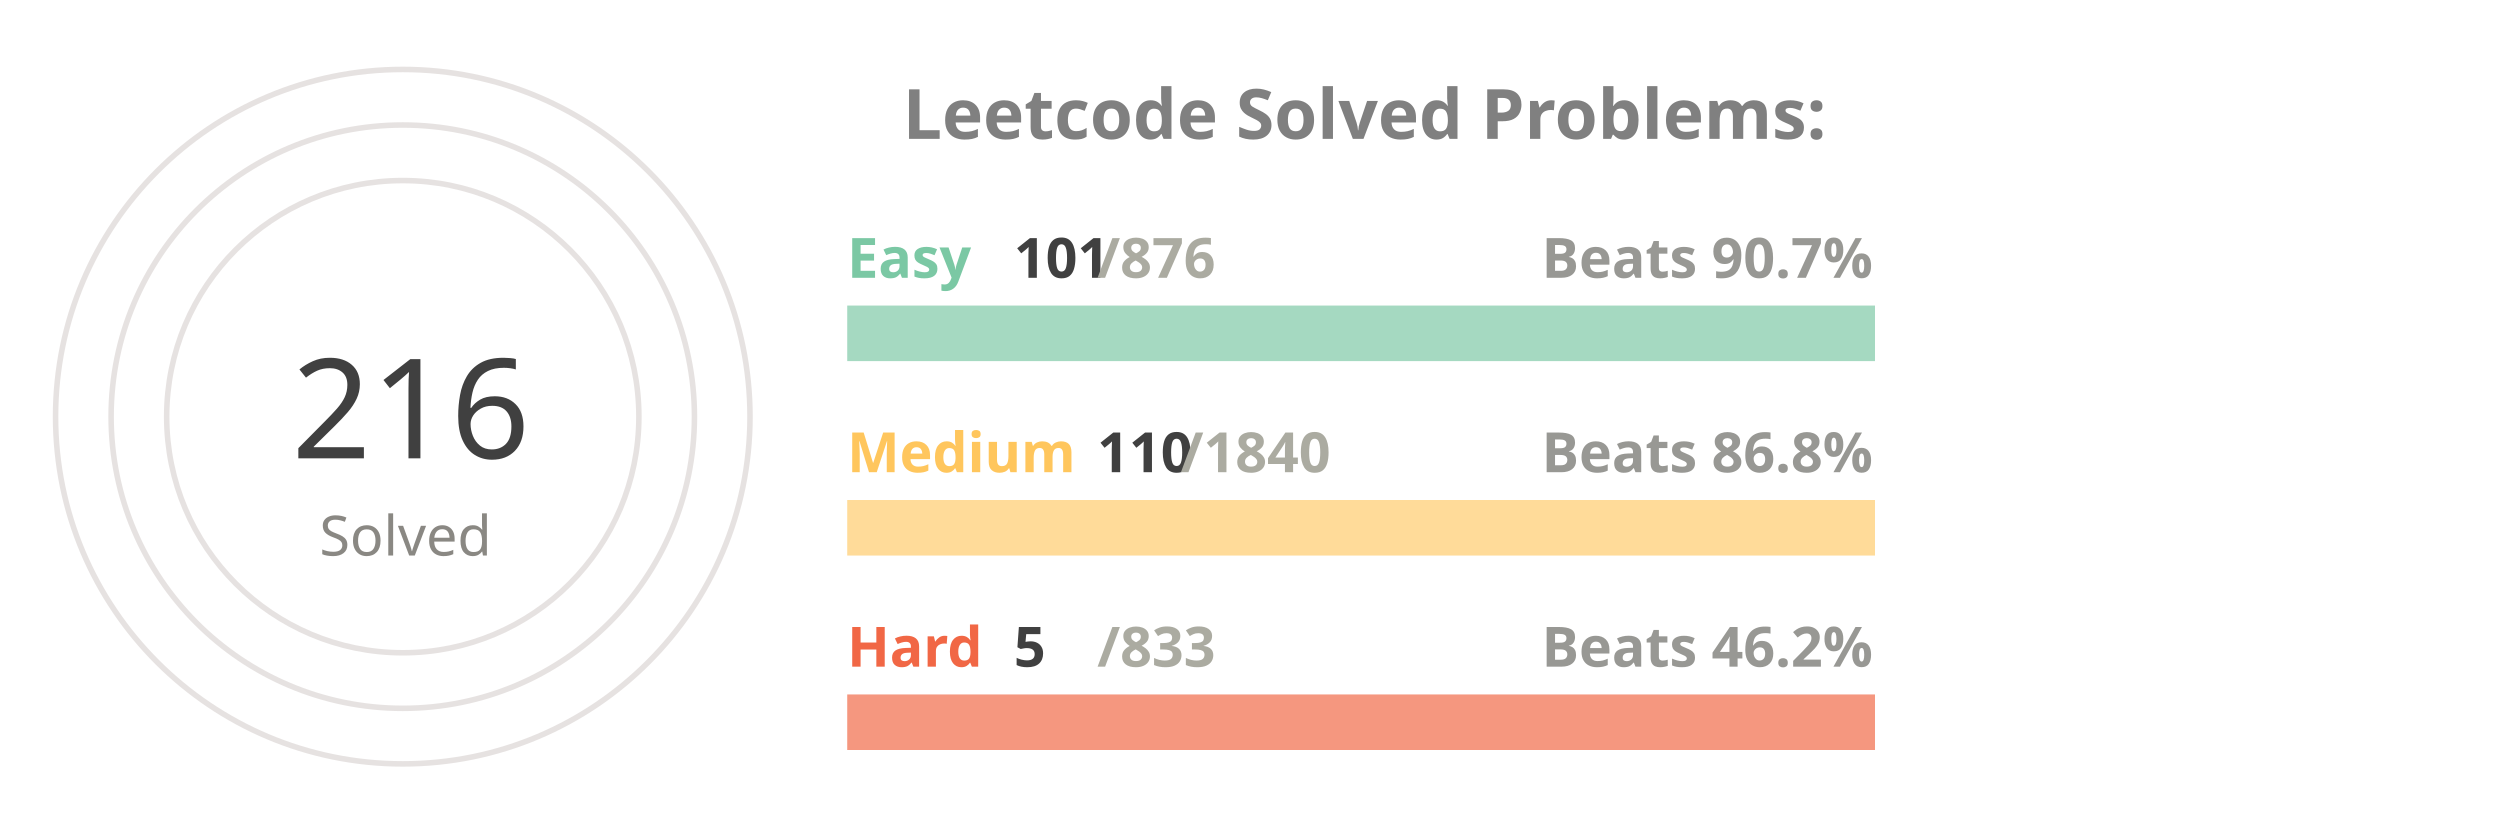
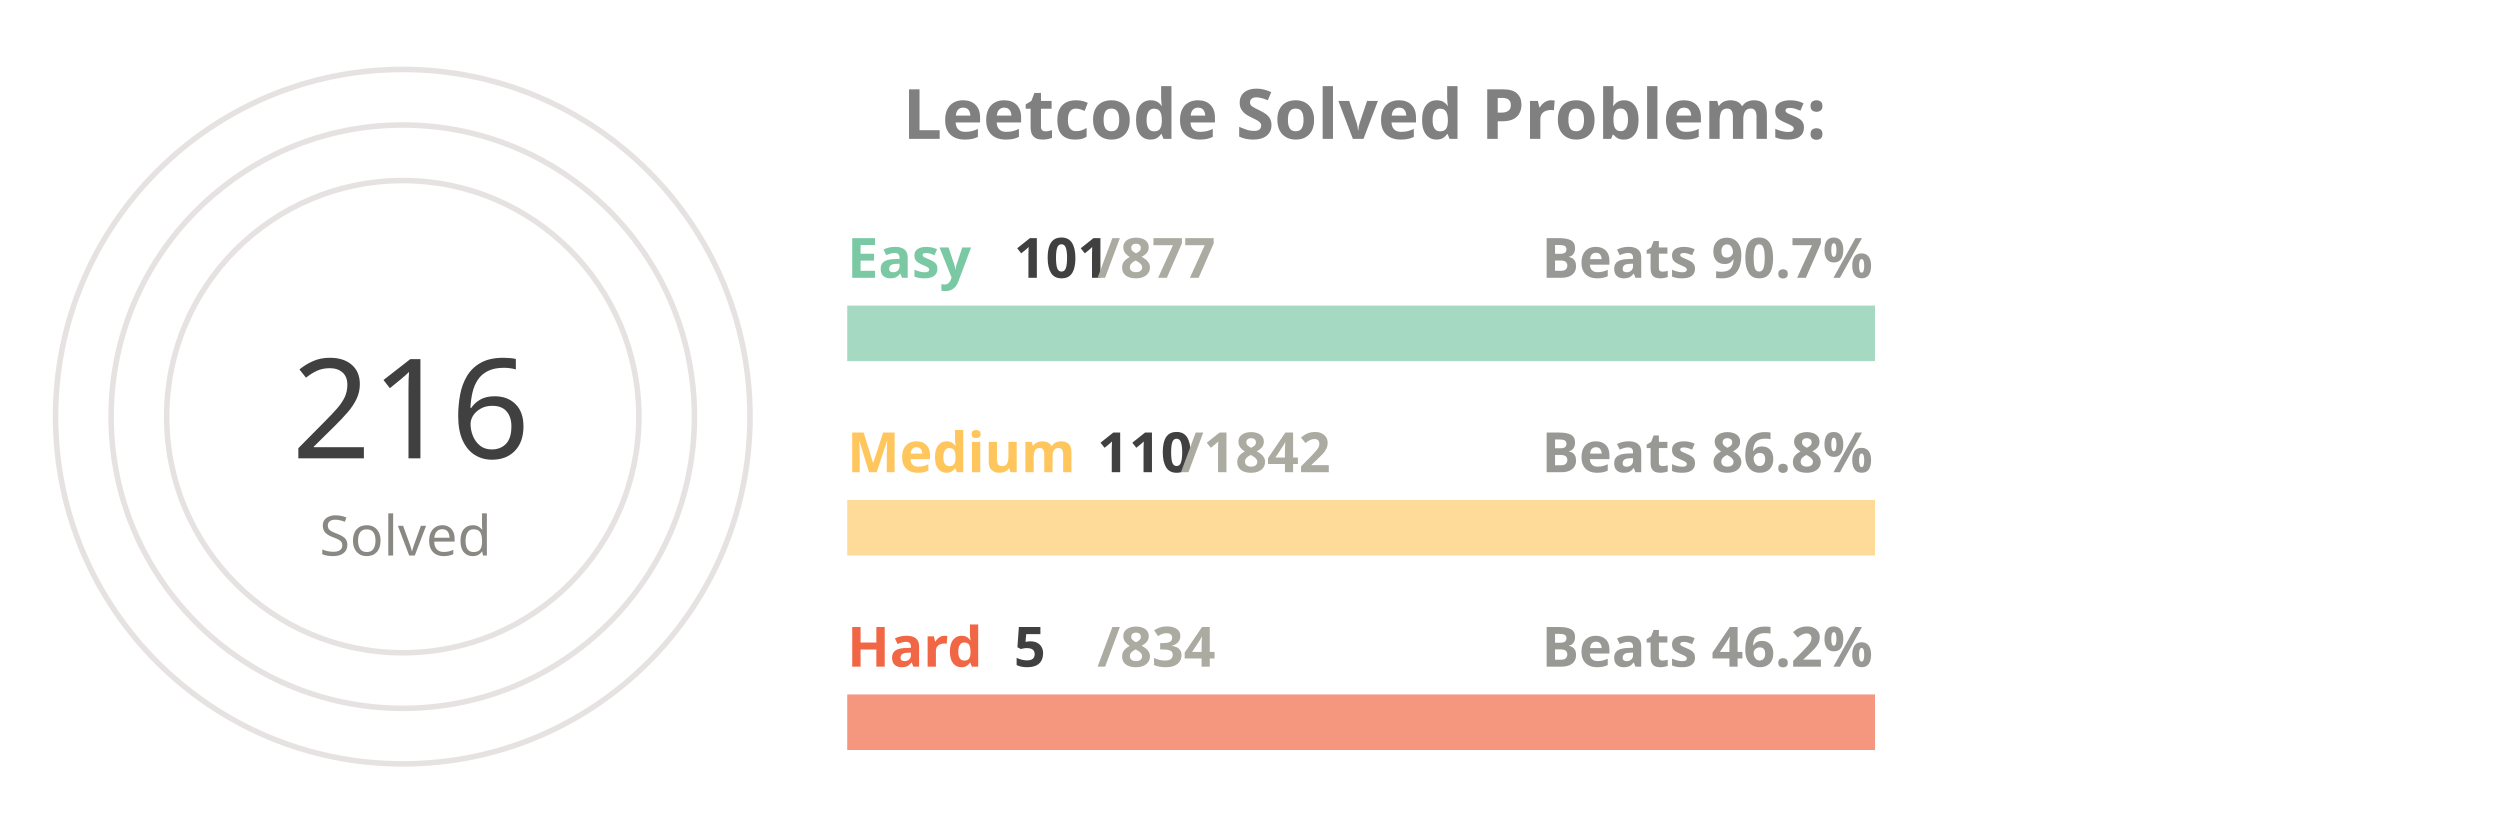
<svg xmlns="http://www.w3.org/2000/svg" viewBox="0 0 650 300" height="200px" width="600px">
  <style>
.label {
	font: bold 25px sans-serif;
	color: #404040;
	-webkit-text-stroke: 1px white;
  }
.name {
	font: bold 20px sans-serif;
	color: #404040;
  }

.line {
	stroke-dasharray: 1000;
	stroke-dashoffset: 1000;
	animation: dash 3.5s ease-in-out forwards;	
	animation-iteration-count: infinite;
	animation-direction: alternate-reverse;
}

.totalSum {
	font: 50px sans-serif;
}

.totalSumLabel {
	font: 20px sans-serif;
}

.path {
	stroke-dasharray: 1000;
	stroke-dashoffset: 1000;
	animation: dash 3.5s ease-in-out forwards;	
	animation-iteration-count: infinite;
	animation-direction: alternate-reverse;
}
  
@keyframes dash {
	to {
		stroke-dashoffset: 0;
	}
}

</style>
  <g stroke="#E6E2E1" fill="none" stroke-width="2">
    <circle cx="20" cy="150" r="125" />
    <circle cx="20" cy="150" r="105" />
    <circle cx="20" cy="150" r="85" />
  </g>
  <g fill="none" stroke-width="20">
    <line x1="180" y1="120" x2="550" y2="120" stroke="#a5d9c1" />
    <line x1="180" y1="190" x2="550" y2="190" stroke="#ffdb99" />
    <line x1="180" y1="260" x2="550" y2="260" stroke="#f5977f" />
  </g>
  <g fill="none" stroke-width="20" class="line">
    <line x1="180" y1="120" x2="222" y2="120" stroke="#7BC8A4" />
    <line x1="180" y1="190" x2="202" y2="190" stroke="#FFC65D" />
    <line x1="180" y1="260" x2="182" y2="260" stroke="#F16745" />
  </g>
  <g fill="none" stroke-width="20" stroke-linecap="round" class="path">
    <path d="M 20 25 A 125 125 45 0 1 98 52" stroke="#7BC8A4" />
    <path d="M 20 45 A 105 105 45 0 1 52 50" stroke="#FFC65D" />
    <path d="M 20 65 A 85 85 45 0 1 20 65" stroke="#F16745" />
  </g>
  <g class="name">
    <text x="180" y="100" fill="#7BC8A4">Easy</text>
    <text x="240" y="100" fill="#404040">101</text>
-     <text x="270" y="100" fill="#ABABA1">/876</text>
+     <text x="270" y="100" fill="#ABABA1">/877</text>
    <text x="430" y="100" fill="#989894">Beats 90.7%</text>
    <text x="180" y="170" fill="#FFC65D">Medium</text>
    <text x="270" y="170" fill="#404040">110</text>
-     <text x="300" y="170" fill="#ABABA1">/1840</text>
+     <text x="300" y="170" fill="#ABABA1">/1842</text>
    <text x="430" y="170" fill="#989894">Beats 86.8%</text>
    <text x="180" y="240" fill="#F16745">Hard</text>
    <text x="240" y="240" fill="#404040">5</text>
-     <text x="270" y="240" fill="#ABABA1">/833</text>
+     <text x="270" y="240" fill="#ABABA1">/834</text>
    <text x="430" y="240" fill="#989894">Beats 46.2%</text>
  </g>
  <g>
    <text x="-20" y="165" fill="#404040" class="totalSum">216</text>
    <text x="-10" y="200" fill="#8A8883" class="totalSumLabel">Solved</text>
  </g>
  <g class="label">
    <text x="200" y="50" fill="gray">Leetcode Solved Problems:</text>
  </g>
</svg>
